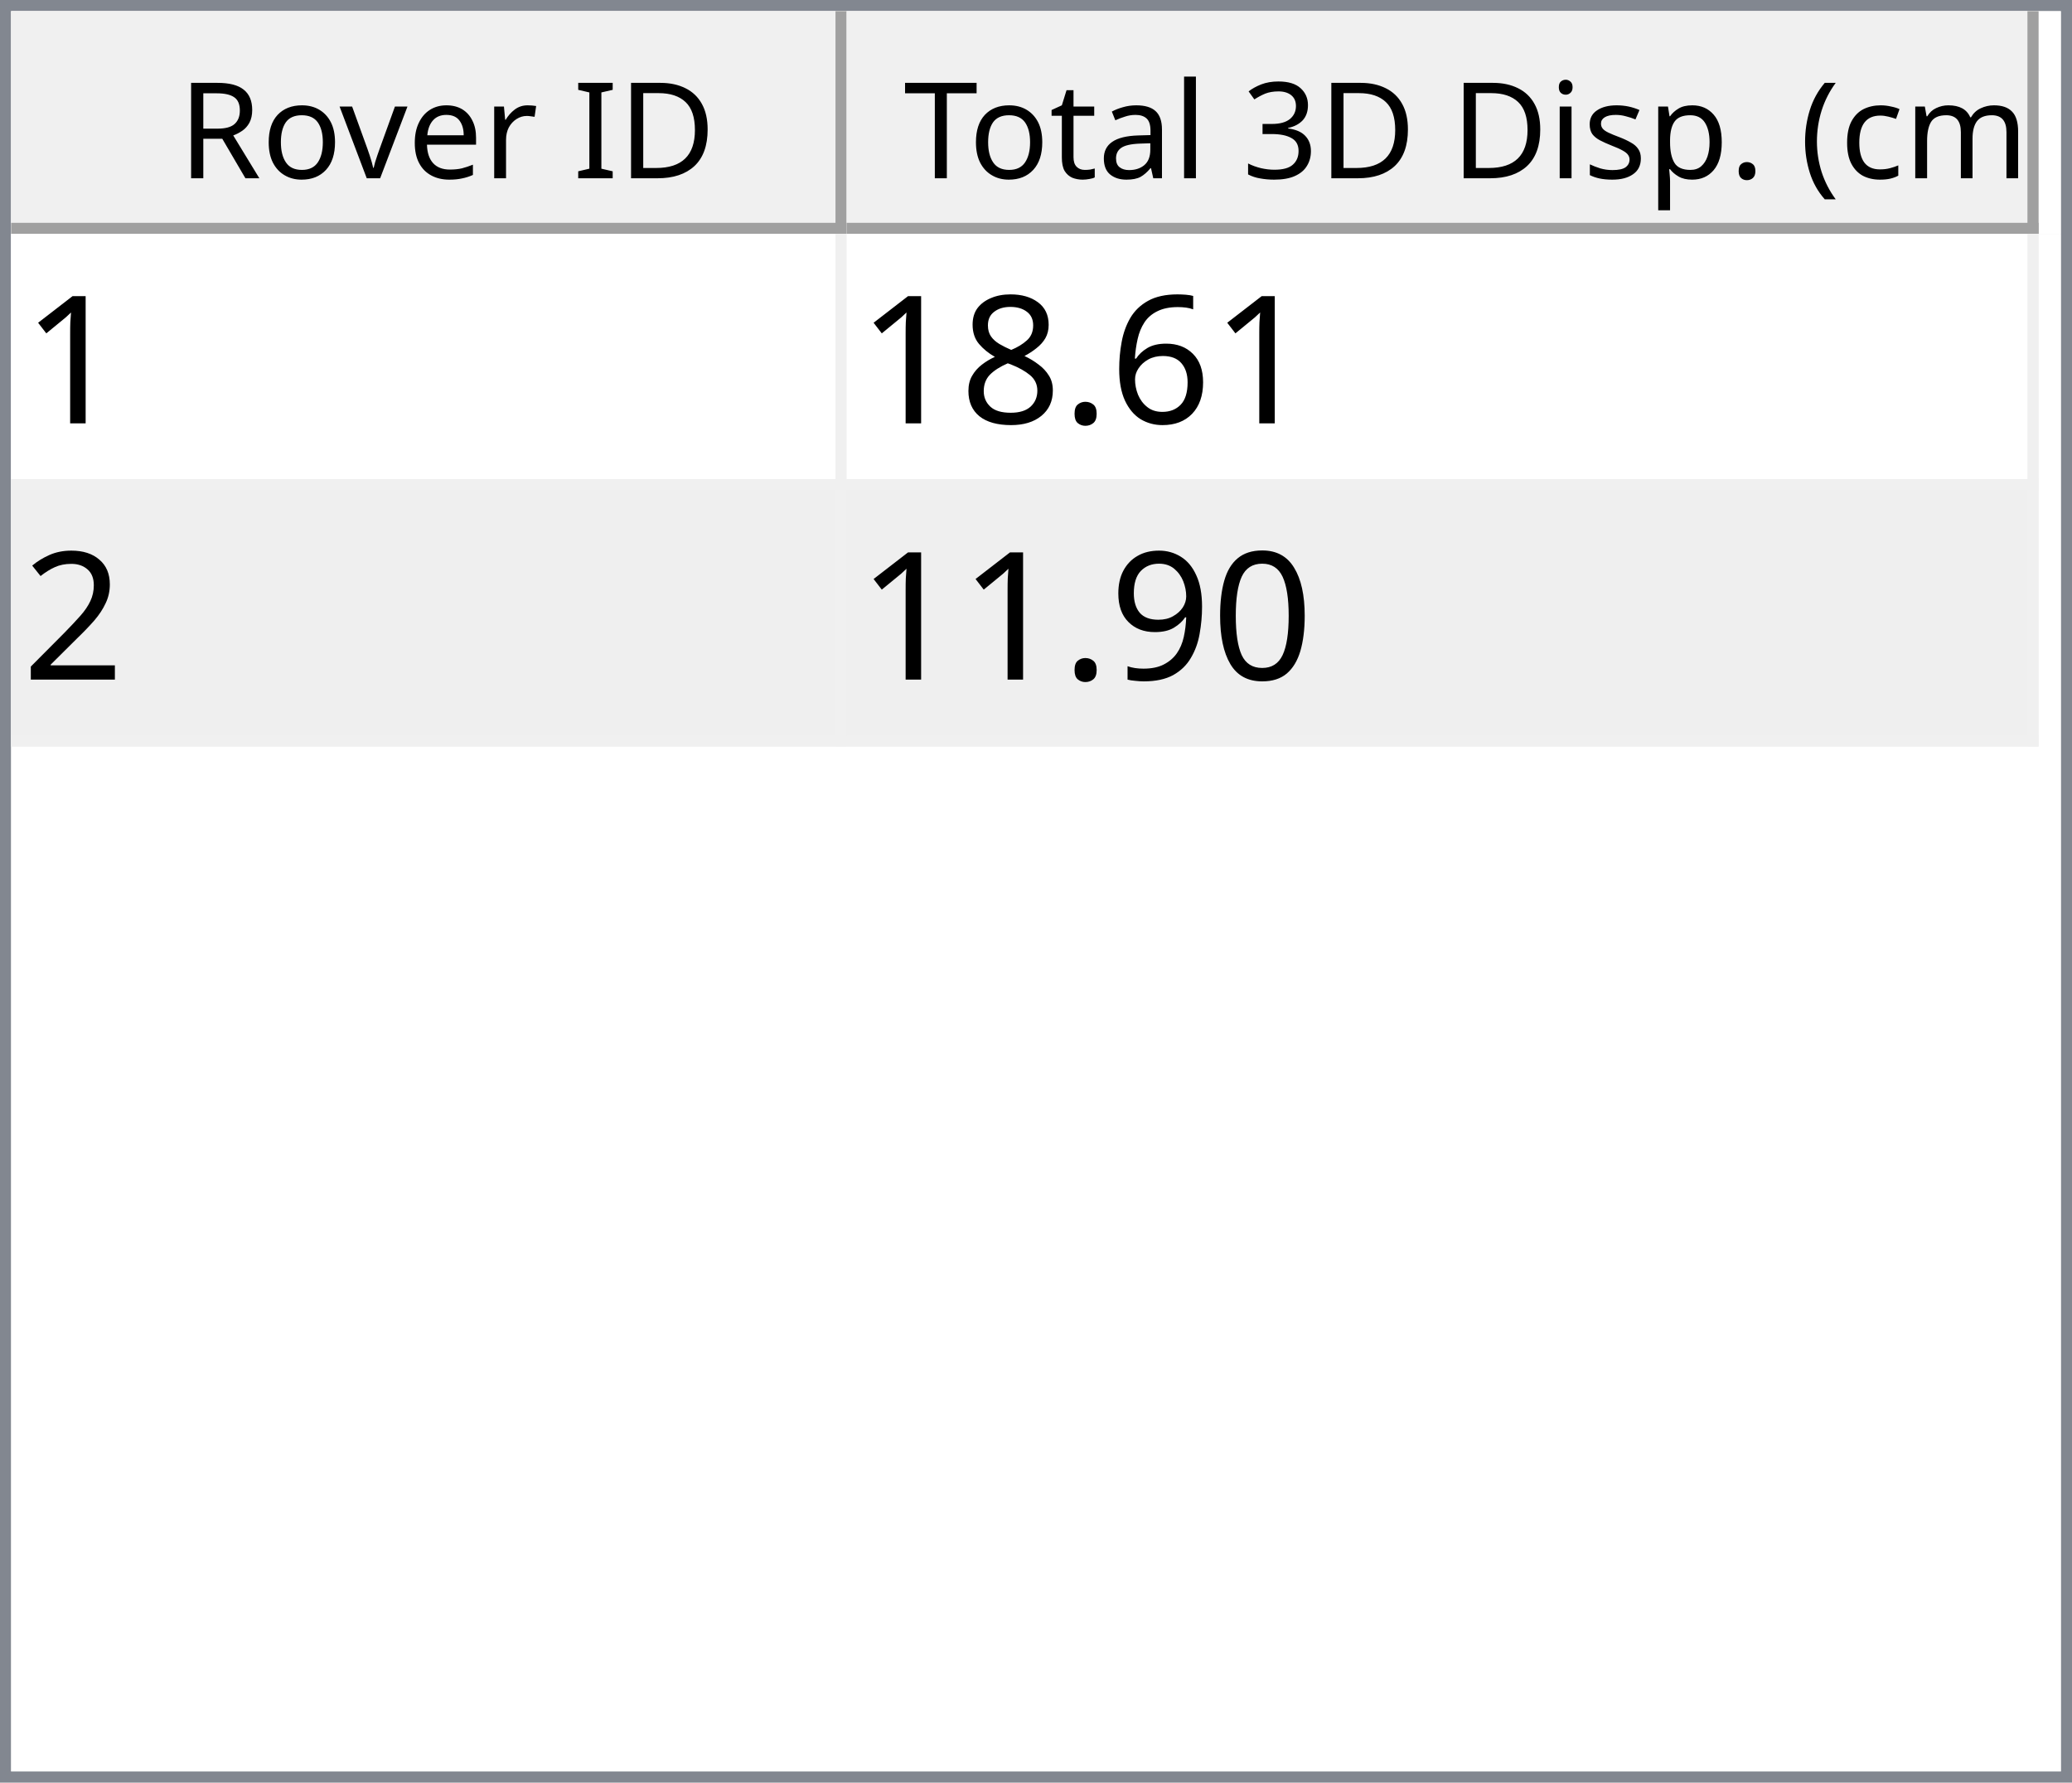
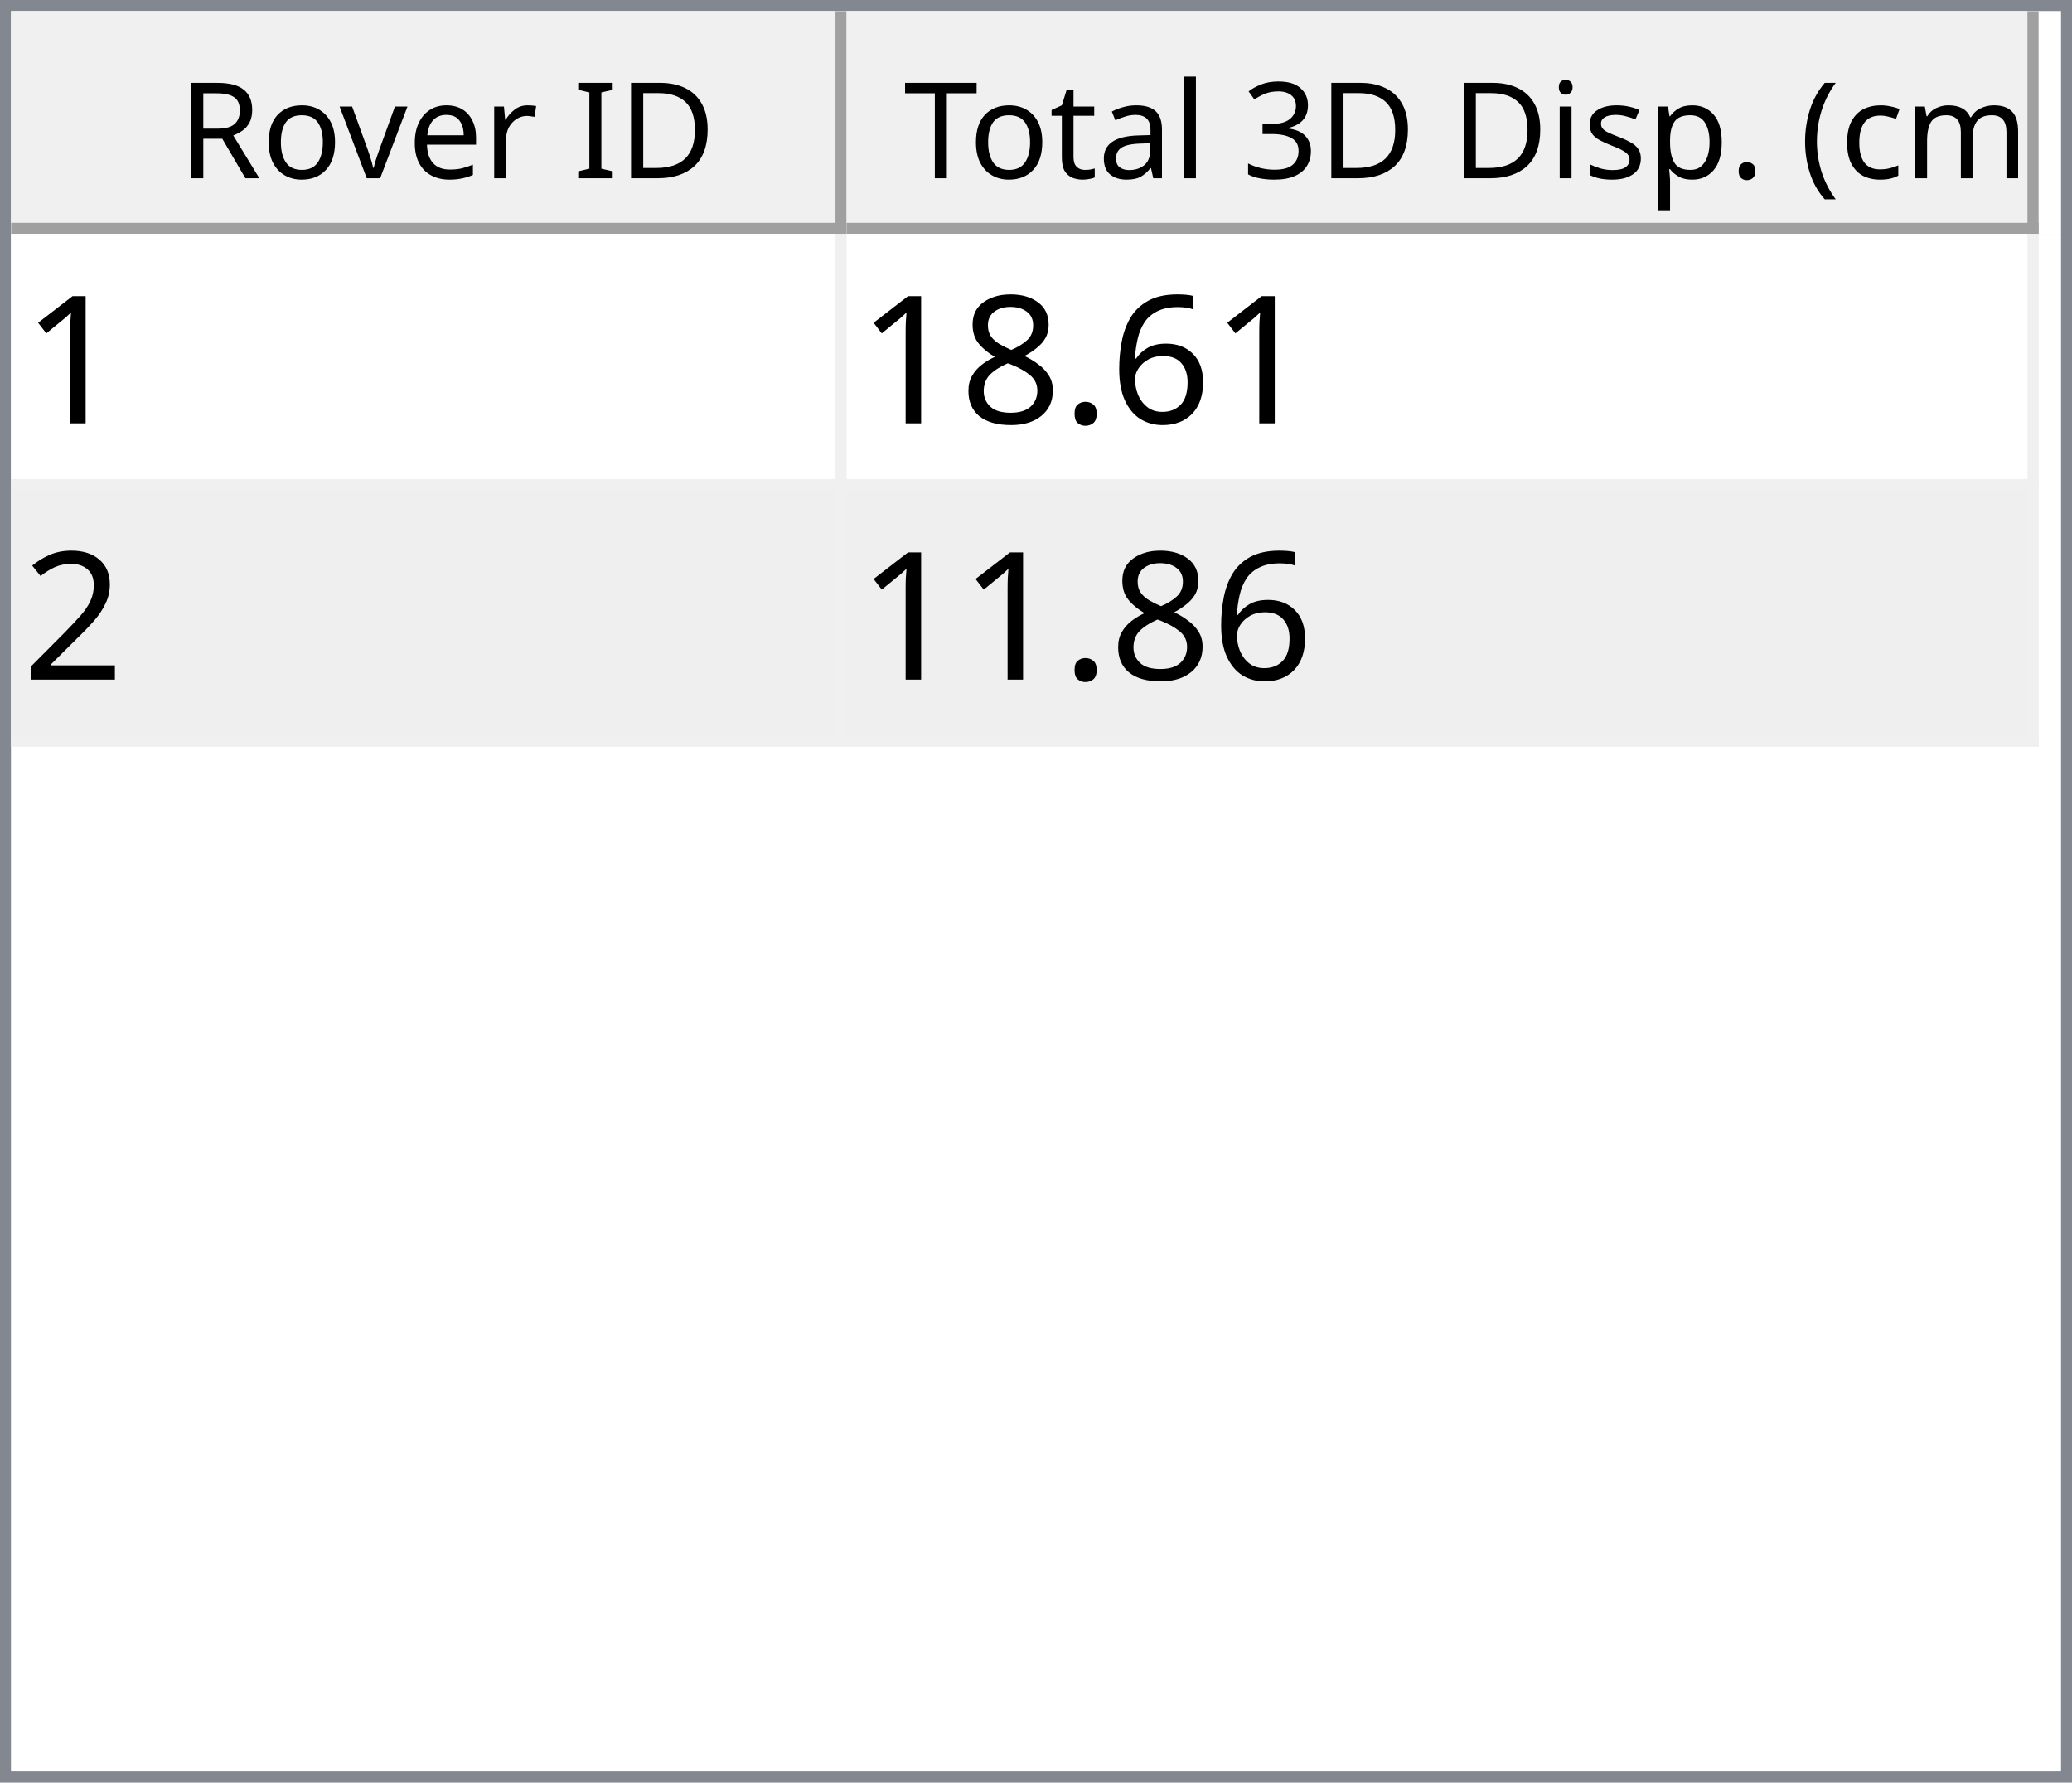
<svg xmlns="http://www.w3.org/2000/svg" style="fill-opacity:1; color-rendering:auto; color-interpolation:auto; text-rendering:auto; stroke:black; stroke-linecap:square; stroke-miterlimit:10; shape-rendering:auto; stroke-opacity:1; fill:black; stroke-dasharray:none; font-weight:normal; stroke-width:1; font-family:'Dialog'; font-style:normal; stroke-linejoin:miter; font-size:12px; stroke-dashoffset:0; image-rendering:auto;" width="186" height="160">
  <defs id="genericDefs" />
  <g>
    <defs id="defs1">
      <clipPath clipPathUnits="userSpaceOnUse" id="clipPath1">
        <path d="M0 0 L186 0 L186 160 L0 160 L0 0 Z" />
      </clipPath>
      <clipPath clipPathUnits="userSpaceOnUse" id="clipPath2">
        <path d="M0 0 L0 160 L186 160 L186 0 Z" />
      </clipPath>
      <clipPath clipPathUnits="userSpaceOnUse" id="clipPath3">
        <path d="M0 0 L0 20 L184 20 L184 0 Z" />
      </clipPath>
      <clipPath clipPathUnits="userSpaceOnUse" id="clipPath4">
        <path d="M0 0 L0 20 L75 20 L75 0 Z" />
      </clipPath>
      <clipPath clipPathUnits="userSpaceOnUse" id="clipPath5">
        <path d="M1 1 L1 19 L74 19 L74 1 Z" />
      </clipPath>
      <clipPath clipPathUnits="userSpaceOnUse" id="clipPath6">
        <path d="M0 0 L0 18 L73 18 L73 0 Z" />
      </clipPath>
      <clipPath clipPathUnits="userSpaceOnUse" id="clipPath7">
        <path d="M-0.5 -0.5 L-0.5 19.5 L74.5 19.5 L74.5 -0.5 Z" />
      </clipPath>
      <clipPath clipPathUnits="userSpaceOnUse" id="clipPath8">
        <path d="M0 0 L0 20 L107 20 L107 0 Z" />
      </clipPath>
      <clipPath clipPathUnits="userSpaceOnUse" id="clipPath9">
        <path d="M1 1 L1 19 L106 19 L106 1 Z" />
      </clipPath>
      <clipPath clipPathUnits="userSpaceOnUse" id="clipPath10">
        <path d="M0 0 L0 18 L105 18 L105 0 Z" />
      </clipPath>
      <clipPath clipPathUnits="userSpaceOnUse" id="clipPath11">
        <path d="M-0.5 -0.5 L-0.5 19.5 L106.5 19.5 L106.5 -0.5 Z" />
      </clipPath>
      <clipPath clipPathUnits="userSpaceOnUse" id="clipPath12">
        <path d="M0 0 L0 138 L184 138 L184 0 Z" />
      </clipPath>
      <clipPath clipPathUnits="userSpaceOnUse" id="clipPath13">
        <path d="M0 0 L0 46 L182 46 L182 0 Z" />
      </clipPath>
      <clipPath clipPathUnits="userSpaceOnUse" id="clipPath14">
        <path d="M-0.5 -0.5 L-0.5 45.5 L181.5 45.5 L181.5 -0.5 Z" />
      </clipPath>
      <clipPath clipPathUnits="userSpaceOnUse" id="clipPath15">
        <path d="M0 0 L0 22 L74 22 L74 0 Z" />
      </clipPath>
      <clipPath clipPathUnits="userSpaceOnUse" id="clipPath16">
        <path d="M0 0 L0 22 L106 22 L106 0 Z" />
      </clipPath>
      <font horiz-adv-x="64.551" id="font1">
        <font-face ascent="107.91" descent="25.098" units-per-em="100" style="font-style:normal; font-family:Segoe UI; font-weight:normal;" />
        <missing-glyph horiz-adv-x="64.551" d="M8.109 0 L8.109 68.266 L56.453 68.266 L56.453 0 L8.109 0 ZM15.328 7.234 L49.219 7.234 L49.219 61.031 L15.328 61.031 L15.328 7.234 Z" />
        <glyph unicode="D" horiz-adv-x="70.117" d="M9.188 0 L9.188 70.016 L28.516 70.016 Q65.531 70.016 65.531 35.891 Q65.531 19.672 55.25 9.836 Q44.969 0 27.734 0 L9.188 0 ZM17.391 62.594 L17.391 7.422 L27.828 7.422 Q41.609 7.422 49.273 14.797 Q56.938 22.172 56.938 35.688 Q56.938 62.594 28.328 62.594 L17.391 62.594 Z" />
        <glyph unicode="I" horiz-adv-x="26.611" d="M17.391 0 L9.188 0 L9.188 70.016 L17.391 70.016 L17.391 0 Z" />
        <glyph unicode=" " horiz-adv-x="27.393" d="" />
        <glyph unicode="r" horiz-adv-x="34.766" d="M34.188 41.891 Q32.078 43.5 28.125 43.5 Q23 43.5 19.555 38.672 Q16.109 33.844 16.109 25.484 L16.109 0 L8.109 0 L8.109 50 L16.109 50 L16.109 39.703 L16.312 39.703 Q18.016 44.969 21.531 47.922 Q25.047 50.875 29.391 50.875 Q32.516 50.875 34.188 50.203 L34.188 41.891 Z" />
        <glyph unicode="e" horiz-adv-x="52.295" d="M48.297 23 L12.984 23 Q13.188 14.656 17.484 10.109 Q21.781 5.562 29.297 5.562 Q37.75 5.562 44.828 11.141 L44.828 3.609 Q38.234 -1.172 27.391 -1.172 Q16.797 -1.172 10.742 5.641 Q4.688 12.453 4.688 24.812 Q4.688 36.469 11.305 43.82 Q17.922 51.172 27.734 51.172 Q37.547 51.172 42.922 44.828 Q48.297 38.484 48.297 27.203 L48.297 23 ZM40.094 29.781 Q40.047 36.719 36.75 40.578 Q33.453 44.438 27.594 44.438 Q21.922 44.438 17.969 40.383 Q14.016 36.328 13.094 29.781 L40.094 29.781 Z" />
        <glyph unicode="v" horiz-adv-x="47.9" d="M47.406 50 L27.484 0 L19.625 0 L0.688 50 L9.469 50 L22.172 13.672 Q23.578 9.672 23.922 6.688 L24.125 6.688 Q24.609 10.453 25.688 13.484 L38.969 50 L47.406 50 Z" />
        <glyph unicode="o" horiz-adv-x="58.594" d="M29 -1.172 Q17.922 -1.172 11.305 5.836 Q4.688 12.844 4.688 24.422 Q4.688 37.016 11.57 44.094 Q18.453 51.172 30.172 51.172 Q41.359 51.172 47.633 44.289 Q53.906 37.406 53.906 25.203 Q53.906 13.234 47.141 6.031 Q40.375 -1.172 29 -1.172 ZM29.594 44.438 Q21.875 44.438 17.383 39.188 Q12.891 33.938 12.891 24.703 Q12.891 15.828 17.43 10.695 Q21.969 5.562 29.594 5.562 Q37.359 5.562 41.531 10.594 Q45.703 15.625 45.703 24.906 Q45.703 34.281 41.531 39.359 Q37.359 44.438 29.594 44.438 Z" />
        <glyph unicode="R" horiz-adv-x="59.814" d="M59.375 0 L49.609 0 L37.891 19.625 Q36.281 22.359 34.766 24.289 Q33.25 26.219 31.664 27.438 Q30.078 28.656 28.25 29.219 Q26.422 29.781 24.125 29.781 L17.391 29.781 L17.391 0 L9.188 0 L9.188 70.016 L30.078 70.016 Q34.672 70.016 38.555 68.867 Q42.438 67.719 45.289 65.375 Q48.141 63.031 49.758 59.547 Q51.375 56.062 51.375 51.375 Q51.375 47.703 50.273 44.656 Q49.172 41.609 47.148 39.211 Q45.125 36.812 42.266 35.133 Q39.406 33.453 35.844 32.516 L35.844 32.328 Q37.594 31.547 38.891 30.547 Q40.188 29.547 41.359 28.18 Q42.531 26.812 43.68 25.078 Q44.828 23.344 46.234 21.047 L59.375 0 ZM17.391 62.594 L17.391 37.203 L28.516 37.203 Q31.594 37.203 34.203 38.133 Q36.812 39.062 38.719 40.797 Q40.625 42.531 41.703 45.047 Q42.781 47.562 42.781 50.688 Q42.781 56.297 39.141 59.445 Q35.5 62.594 28.609 62.594 L17.391 62.594 Z" />
        <glyph unicode=")" horiz-adv-x="30.176" d="M8.297 -15.922 L1.172 -15.922 Q16.406 2.344 16.406 26.812 Q16.406 51.469 1.078 70.016 L8.297 70.016 Q23.531 52.156 23.531 26.703 Q23.531 1.375 8.297 -15.922 Z" />
        <glyph unicode="m" horiz-adv-x="86.133" d="M79.109 0 L71.094 0 L71.094 28.719 Q71.094 37.016 68.531 40.727 Q65.969 44.438 59.906 44.438 Q54.781 44.438 51.195 39.75 Q47.609 35.062 47.609 28.516 L47.609 0 L39.594 0 L39.594 29.688 Q39.594 44.438 28.219 44.438 Q22.953 44.438 19.531 40.016 Q16.109 35.594 16.109 28.516 L16.109 0 L8.109 0 L8.109 50 L16.109 50 L16.109 42.094 L16.312 42.094 Q21.625 51.172 31.844 51.172 Q36.969 51.172 40.773 48.312 Q44.578 45.453 46 40.828 Q51.562 51.172 62.594 51.172 Q79.109 51.172 79.109 30.812 L79.109 0 Z" />
        <glyph unicode="c" horiz-adv-x="46.191" d="M42.188 2.297 Q36.422 -1.172 28.516 -1.172 Q17.828 -1.172 11.258 5.789 Q4.688 12.75 4.688 23.828 Q4.688 36.188 11.766 43.68 Q18.844 51.172 30.672 51.172 Q37.25 51.172 42.281 48.734 L42.281 40.531 Q36.719 44.438 30.375 44.438 Q22.703 44.438 17.797 38.945 Q12.891 33.453 12.891 24.516 Q12.891 15.719 17.508 10.641 Q22.125 5.562 29.891 5.562 Q36.422 5.562 42.188 9.906 L42.188 2.297 Z" />
        <glyph unicode="(" horiz-adv-x="30.176" d="M29.109 -15.922 L21.969 -15.922 Q6.844 1.375 6.844 26.703 Q6.844 52.156 21.969 70.016 L29.203 70.016 Q13.875 51.469 13.875 26.812 Q13.875 2.344 29.109 -15.922 Z" />
        <glyph unicode="." horiz-adv-x="21.68" d="M10.891 -1.078 Q8.641 -1.078 7.055 0.539 Q5.469 2.156 5.469 4.391 Q5.469 6.641 7.055 8.273 Q8.641 9.906 10.891 9.906 Q13.188 9.906 14.797 8.273 Q16.406 6.641 16.406 4.391 Q16.406 2.156 14.797 0.539 Q13.188 -1.078 10.891 -1.078 Z" />
        <glyph unicode="p" horiz-adv-x="58.789" d="M16.312 7.234 L16.109 7.234 L16.109 -23 L8.109 -23 L8.109 50 L16.109 50 L16.109 41.219 L16.312 41.219 Q22.219 51.172 33.594 51.172 Q43.266 51.172 48.688 44.461 Q54.109 37.75 54.109 26.469 Q54.109 13.922 48 6.375 Q41.891 -1.172 31.297 -1.172 Q21.578 -1.172 16.312 7.234 ZM16.109 27.391 L16.109 20.406 Q16.109 14.203 20.141 9.883 Q24.172 5.562 30.375 5.562 Q37.641 5.562 41.773 11.133 Q45.906 16.703 45.906 26.609 Q45.906 34.969 42.047 39.703 Q38.188 44.438 31.594 44.438 Q24.609 44.438 20.359 39.578 Q16.109 34.719 16.109 27.391 Z" />
        <glyph unicode="s" horiz-adv-x="42.432" d="M5.078 1.812 L5.078 10.406 Q11.625 5.562 19.484 5.562 Q30.031 5.562 30.031 12.594 Q30.031 14.594 29.125 15.992 Q28.219 17.391 26.68 18.461 Q25.141 19.531 23.07 20.383 Q21 21.234 18.609 22.172 Q15.281 23.484 12.766 24.828 Q10.25 26.172 8.57 27.859 Q6.891 29.547 6.031 31.695 Q5.172 33.844 5.172 36.719 Q5.172 40.234 6.789 42.945 Q8.406 45.656 11.086 47.484 Q13.766 49.312 17.211 50.242 Q20.656 51.172 24.312 51.172 Q30.812 51.172 35.938 48.922 L35.938 40.828 Q30.422 44.438 23.25 44.438 Q21 44.438 19.195 43.922 Q17.391 43.406 16.094 42.477 Q14.797 41.547 14.086 40.258 Q13.375 38.969 13.375 37.406 Q13.375 35.453 14.086 34.133 Q14.797 32.812 16.164 31.789 Q17.531 30.766 19.484 29.938 Q21.438 29.109 23.922 28.125 Q27.25 26.859 29.883 25.516 Q32.516 24.172 34.375 22.484 Q36.234 20.797 37.234 18.602 Q38.234 16.406 38.234 13.375 Q38.234 9.672 36.602 6.938 Q34.969 4.203 32.234 2.398 Q29.5 0.594 25.93 -0.289 Q22.359 -1.172 18.453 -1.172 Q10.75 -1.172 5.078 1.812 Z" />
        <glyph unicode="i" horiz-adv-x="24.219" d="M12.203 62.703 Q10.062 62.703 8.547 64.164 Q7.031 65.625 7.031 67.875 Q7.031 70.125 8.547 71.609 Q10.062 73.094 12.203 73.094 Q14.406 73.094 15.945 71.609 Q17.484 70.125 17.484 67.875 Q17.484 65.719 15.945 64.211 Q14.406 62.703 12.203 62.703 ZM16.109 0 L8.109 0 L8.109 50 L16.109 50 L16.109 0 Z" />
        <glyph unicode="3" horiz-adv-x="53.906" d="M46.531 19.828 Q46.531 15.094 44.75 11.211 Q42.969 7.328 39.719 4.57 Q36.469 1.812 31.93 0.297 Q27.391 -1.219 21.922 -1.219 Q11.922 -1.219 6 2.594 L6 11.188 Q13.094 5.609 22.219 5.609 Q25.875 5.609 28.828 6.539 Q31.781 7.469 33.906 9.227 Q36.031 10.984 37.18 13.477 Q38.328 15.969 38.328 19.094 Q38.328 32.812 18.797 32.812 L12.984 32.812 L12.984 39.594 L18.5 39.594 Q35.797 39.594 35.797 52.484 Q35.797 64.406 22.609 64.406 Q15.188 64.406 8.688 59.422 L8.688 67.188 Q15.375 71.188 24.609 71.188 Q29 71.188 32.57 69.969 Q36.141 68.75 38.68 66.555 Q41.219 64.359 42.609 61.281 Q44 58.203 44 54.5 Q44 40.672 30.031 36.719 L30.031 36.531 Q33.594 36.141 36.625 34.797 Q39.656 33.453 41.852 31.305 Q44.047 29.156 45.289 26.25 Q46.531 23.344 46.531 19.828 Z" />
        <glyph unicode="l" horiz-adv-x="24.219" d="M16.109 0 L8.109 0 L8.109 74.031 L16.109 74.031 L16.109 0 Z" />
        <glyph unicode="a" horiz-adv-x="50.879" d="M43.891 0 L35.891 0 L35.891 7.812 L35.688 7.812 Q30.469 -1.172 20.312 -1.172 Q12.844 -1.172 8.617 2.781 Q4.391 6.734 4.391 13.281 Q4.391 27.297 20.906 29.594 L35.891 31.688 Q35.891 44.438 25.594 44.438 Q16.547 44.438 9.281 38.281 L9.281 46.484 Q16.656 51.172 26.266 51.172 Q43.891 51.172 43.891 32.516 L43.891 0 ZM35.891 25.297 L23.828 23.641 Q18.266 22.859 15.43 20.875 Q12.594 18.891 12.594 13.875 Q12.594 10.203 15.211 7.883 Q17.828 5.562 22.172 5.562 Q28.125 5.562 32.008 9.742 Q35.891 13.922 35.891 20.312 L35.891 25.297 Z" />
        <glyph unicode="t" horiz-adv-x="33.887" d="M31.297 0.484 Q28.469 -1.078 23.828 -1.078 Q10.688 -1.078 10.688 13.578 L10.688 43.172 L2.094 43.172 L2.094 50 L10.688 50 L10.688 62.203 L18.703 64.797 L18.703 50 L31.297 50 L31.297 43.172 L18.703 43.172 L18.703 14.984 Q18.703 9.969 20.414 7.82 Q22.125 5.672 26.078 5.672 Q29.109 5.672 31.297 7.328 L31.297 0.484 Z" />
        <glyph unicode="T" horiz-adv-x="52.393" d="M50.594 62.594 L30.375 62.594 L30.375 0 L22.172 0 L22.172 62.594 L2 62.594 L2 70.016 L50.594 70.016 L50.594 62.594 Z" />
      </font>
      <font horiz-adv-x="75.0" id="font2">
        <font-face ascent="100.537" descent="21.973" units-per-em="100" style="font-style:normal; font-family:sans-serif; font-weight:normal;" />
        <missing-glyph horiz-adv-x="75.0" d="M12.5 0 L12.5 62.5 L62.5 62.5 L62.5 0 L12.5 0 ZM14.062 1.562 L60.938 1.562 L60.938 60.938 L14.062 60.938 L14.062 1.562 Z" />
        <glyph unicode="1" horiz-adv-x="55.615" d="M37.25 0 L28.469 0 L28.469 56 Q25.297 52.984 20.141 49.953 Q14.984 46.922 10.891 45.406 L10.891 53.906 Q18.266 57.375 23.781 62.305 Q29.297 67.234 31.594 71.875 L37.25 71.875 L37.25 0 Z" />
        <glyph unicode="6" horiz-adv-x="55.615" d="M49.75 54.047 L41.016 53.375 Q39.844 58.547 37.703 60.891 Q34.125 64.656 28.906 64.656 Q24.703 64.656 21.531 62.312 Q17.391 59.281 14.992 53.469 Q12.594 47.656 12.5 36.922 Q15.672 41.75 20.266 44.094 Q24.859 46.438 29.891 46.438 Q38.672 46.438 44.852 39.969 Q51.031 33.5 51.031 23.25 Q51.031 16.5 48.125 10.719 Q45.219 4.938 40.141 1.859 Q35.062 -1.219 28.609 -1.219 Q17.625 -1.219 10.695 6.859 Q3.766 14.938 3.766 33.5 Q3.766 54.25 11.422 63.672 Q18.109 71.875 29.438 71.875 Q37.891 71.875 43.289 67.141 Q48.688 62.406 49.75 54.047 ZM13.875 23.188 Q13.875 18.656 15.797 14.508 Q17.719 10.359 21.188 8.18 Q24.656 6 28.469 6 Q34.031 6 38.039 10.492 Q42.047 14.984 42.047 22.703 Q42.047 30.125 38.086 34.398 Q34.125 38.672 28.125 38.672 Q22.172 38.672 18.023 34.398 Q13.875 30.125 13.875 23.188 Z" />
        <glyph unicode="." horiz-adv-x="27.783" d="M9.078 0 L9.078 10.016 L19.094 10.016 L19.094 0 L9.078 0 Z" />
        <glyph unicode="8" horiz-adv-x="55.615" d="M17.672 38.812 Q12.203 40.828 9.57 44.539 Q6.938 48.25 6.938 53.422 Q6.938 61.234 12.555 66.555 Q18.172 71.875 27.484 71.875 Q36.859 71.875 42.578 66.43 Q48.297 60.984 48.297 53.172 Q48.297 48.188 45.68 44.508 Q43.062 40.828 37.75 38.812 Q44.344 36.672 47.781 31.883 Q51.219 27.094 51.219 20.453 Q51.219 11.281 44.727 5.031 Q38.234 -1.219 27.641 -1.219 Q17.047 -1.219 10.547 5.055 Q4.047 11.328 4.047 20.703 Q4.047 27.688 7.594 32.398 Q11.141 37.109 17.672 38.812 ZM15.922 53.719 Q15.922 48.641 19.195 45.414 Q22.469 42.188 27.688 42.188 Q32.766 42.188 36.016 45.383 Q39.266 48.578 39.266 53.219 Q39.266 58.062 35.914 61.359 Q32.562 64.656 27.594 64.656 Q22.562 64.656 19.242 61.43 Q15.922 58.203 15.922 53.719 ZM13.094 20.656 Q13.094 16.891 14.875 13.375 Q16.656 9.859 20.172 7.93 Q23.688 6 27.734 6 Q34.031 6 38.133 10.055 Q42.234 14.109 42.234 20.359 Q42.234 26.703 38.016 30.859 Q33.797 35.016 27.438 35.016 Q21.234 35.016 17.164 30.914 Q13.094 26.812 13.094 20.656 Z" />
        <glyph unicode="2" horiz-adv-x="55.615" d="M50.344 8.453 L50.344 0 L3.031 0 Q2.938 3.172 4.047 6.109 Q5.859 10.938 9.836 15.625 Q13.812 20.312 21.344 26.469 Q33.016 36.031 37.117 41.625 Q41.219 47.219 41.219 52.203 Q41.219 57.422 37.477 61.008 Q33.734 64.594 27.734 64.594 Q21.391 64.594 17.578 60.789 Q13.766 56.984 13.719 50.25 L4.688 51.172 Q5.609 61.281 11.664 66.578 Q17.719 71.875 27.938 71.875 Q38.234 71.875 44.242 66.164 Q50.25 60.453 50.25 52 Q50.25 47.703 48.492 43.555 Q46.734 39.406 42.656 34.812 Q38.578 30.219 29.109 22.219 Q21.188 15.578 18.945 13.211 Q16.703 10.844 15.234 8.453 L50.344 8.453 Z" />
-         <glyph unicode="0" horiz-adv-x="55.615" d="M4.156 35.297 Q4.156 48 6.766 55.742 Q9.375 63.484 14.523 67.68 Q19.672 71.875 27.484 71.875 Q33.25 71.875 37.594 69.555 Q41.938 67.234 44.773 62.867 Q47.609 58.5 49.219 52.227 Q50.828 45.953 50.828 35.297 Q50.828 22.703 48.242 14.969 Q45.656 7.234 40.508 3.008 Q35.359 -1.219 27.484 -1.219 Q17.141 -1.219 11.234 6.203 Q4.156 15.141 4.156 35.297 ZM13.188 35.297 Q13.188 17.672 17.312 11.836 Q21.438 6 27.484 6 Q33.547 6 37.672 11.859 Q41.797 17.719 41.797 35.297 Q41.797 52.984 37.672 58.789 Q33.547 64.594 27.391 64.594 Q21.344 64.594 17.719 59.469 Q13.188 52.938 13.188 35.297 Z" />
-         <glyph unicode="9" horiz-adv-x="55.615" d="M5.469 16.547 L13.922 17.328 Q14.984 11.375 18.016 8.688 Q21.047 6 25.781 6 Q29.828 6 32.883 7.859 Q35.938 9.719 37.891 12.82 Q39.844 15.922 41.164 21.195 Q42.484 26.469 42.484 31.938 Q42.484 32.516 42.438 33.688 Q39.797 29.5 35.234 26.883 Q30.672 24.266 25.344 24.266 Q16.453 24.266 10.305 30.711 Q4.156 37.156 4.156 47.703 Q4.156 58.594 10.578 65.234 Q17 71.875 26.656 71.875 Q33.641 71.875 39.43 68.117 Q45.219 64.359 48.219 57.398 Q51.219 50.438 51.219 37.25 Q51.219 23.531 48.242 15.406 Q45.266 7.281 39.383 3.031 Q33.5 -1.219 25.594 -1.219 Q17.188 -1.219 11.867 3.445 Q6.547 8.109 5.469 16.547 ZM41.453 48.141 Q41.453 55.719 37.43 60.156 Q33.406 64.594 27.734 64.594 Q21.875 64.594 17.531 59.812 Q13.188 55.031 13.188 47.406 Q13.188 40.578 17.312 36.305 Q21.438 32.031 27.484 32.031 Q33.594 32.031 37.523 36.305 Q41.453 40.578 41.453 48.141 Z" />
      </font>
    </defs>
    <g style="fill:white; stroke:white;">
      <rect x="0" y="0" width="186" style="clip-path:url(#clipPath1); stroke:none;" height="160" />
    </g>
    <g style="fill:white; text-rendering:optimizeSpeed; color-rendering:optimizeSpeed; image-rendering:optimizeSpeed; shape-rendering:crispEdges; stroke:white; color-interpolation:sRGB;">
      <rect x="0" width="186" height="160" y="0" style="stroke:none;" />
      <path style="stroke:none;" d="M0 160 L186 160 L186 0 L0 0 Z" />
    </g>
    <g style="fill:rgb(240,240,240); font-family:'Segoe UI'; stroke:rgb(240,240,240);">
      <rect x="0" y="0" width="186" style="clip-path:url(#clipPath2); stroke:none;" height="160" />
    </g>
    <g style="fill:rgb(130,135,144); font-family:'Segoe UI'; stroke:rgb(130,135,144);">
      <path d="M0 0 L186 0 L186 160 L0 160 L0 0 ZM1 1 L185 1 L185 159 L1 159 L1 1 Z" style="fill-rule:evenodd; clip-path:url(#clipPath2); stroke:none;" />
    </g>
    <g style="fill:white; font-family:'Segoe UI'; stroke:white;" transform="translate(1,1)">
      <rect x="0" y="0" width="184" style="clip-path:url(#clipPath3); stroke:none;" height="20" />
    </g>
    <g style="fill:rgb(240,240,240); font-family:'Segoe UI'; stroke:rgb(240,240,240);" transform="translate(1,1)">
      <rect x="0" y="0" width="75" style="clip-path:url(#clipPath4); stroke:none;" height="20" />
    </g>
    <g style="font-family:'Segoe UI';" transform="translate(2,2)">
      <text x="14" xml:space="preserve" y="14" style="clip-path:url(#clipPath6); stroke:none;">Rover ID</text>
    </g>
    <g style="fill:rgb(160,160,160); font-family:'Segoe UI'; stroke:rgb(160,160,160); stroke-linejoin:bevel;" transform="translate(1.5,1.5)">
      <line x1="74" x2="74" y1="0" style="fill:none; clip-path:url(#clipPath7);" y2="19" />
    </g>
    <g style="fill:rgb(160,160,160); font-family:'Segoe UI'; stroke:rgb(160,160,160); stroke-linejoin:bevel;" transform="matrix(1,0,0,1,1,1) translate(0.5,0.5)">
      <line x1="0" x2="74" y1="19" style="fill:none; clip-path:url(#clipPath7);" y2="19" />
    </g>
    <g style="fill:rgb(240,240,240); font-family:'Segoe UI'; stroke:rgb(240,240,240);" transform="translate(76,1)">
      <rect x="0" y="0" width="107" style="clip-path:url(#clipPath8); stroke:none;" height="20" />
    </g>
    <g style="font-family:'Segoe UI';" transform="translate(77,2)">
      <text x="1" xml:space="preserve" y="14" style="clip-path:url(#clipPath10); stroke:none;"> Total 3D Disp. (cm)</text>
    </g>
    <g style="fill:rgb(160,160,160); font-family:'Segoe UI'; stroke:rgb(160,160,160); stroke-linejoin:bevel;" transform="translate(76.5,1.5)">
      <line x1="106" x2="106" y1="0" style="fill:none; clip-path:url(#clipPath11);" y2="19" />
    </g>
    <g style="fill:rgb(160,160,160); font-family:'Segoe UI'; stroke:rgb(160,160,160); stroke-linejoin:bevel;" transform="matrix(1,0,0,1,76,1) translate(0.5,0.5)">
      <line x1="0" x2="106" y1="19" style="fill:none; clip-path:url(#clipPath11);" y2="19" />
    </g>
    <g style="fill:white; font-family:'Segoe UI'; stroke:white;" transform="translate(1,21)">
      <rect x="0" y="0" width="184" style="clip-path:url(#clipPath12); stroke:none;" height="138" />
    </g>
    <g style="fill:rgb(240,240,240); font-size:16px; font-family:sans-serif; stroke:rgb(240,240,240);" transform="translate(1,21)">
      <rect x="0" y="0" width="182" style="clip-path:url(#clipPath13); stroke:none;" height="46" />
      <line transform="translate(0.5,0.5)" x1="0" x2="181" y1="22" style="clip-path:url(#clipPath14); fill:none; stroke-linejoin:bevel;" y2="22" />
    </g>
    <g transform="matrix(1,0,0,1,1,21) translate(0.5,0.5)" style="fill:rgb(240,240,240); font-size:16px; font-family:sans-serif; stroke:rgb(240,240,240); stroke-linejoin:bevel;">
      <line x1="0" x2="181" y1="45" style="fill:none; clip-path:url(#clipPath14);" y2="45" />
    </g>
    <g transform="matrix(1,0,0,1,1,21) translate(0.5,0.5)" style="fill:rgb(240,240,240); font-size:16px; font-family:sans-serif; stroke:rgb(240,240,240); stroke-linejoin:bevel;">
      <line x1="74" x2="74" y1="0" style="fill:none; clip-path:url(#clipPath14);" y2="45" />
    </g>
    <g transform="matrix(1,0,0,1,1,21) translate(0.5,0.5)" style="fill:rgb(240,240,240); font-size:16px; font-family:sans-serif; stroke:rgb(240,240,240); stroke-linejoin:bevel;">
      <line x1="181" x2="181" y1="0" style="fill:none; clip-path:url(#clipPath14);" y2="45" />
    </g>
    <g style="fill:white; font-size:16px; font-family:sans-serif; stroke:white;" transform="matrix(1,0,0,1,1,21)">
      <rect x="0" y="0" width="74" style="clip-path:url(#clipPath15); stroke:none;" height="22" />
      <text x="1" y="17" style="fill:black; clip-path:url(#clipPath15); stroke:none;" xml:space="preserve">1</text>
    </g>
    <g style="fill:white; font-size:16px; font-family:sans-serif; stroke:white;" transform="matrix(1,0,0,1,1,21) translate(75,0)">
      <rect x="0" y="0" width="106" style="clip-path:url(#clipPath16); stroke:none;" height="22" />
      <text x="1" y="17" style="fill:black; clip-path:url(#clipPath16); stroke:none;" xml:space="preserve">18.61</text>
    </g>
    <g style="fill:rgb(239,239,239); font-size:16px; font-family:sans-serif; stroke:rgb(239,239,239);" transform="matrix(1,0,0,1,1,21) translate(0,23)">
      <rect x="0" y="0" width="74" style="clip-path:url(#clipPath15); stroke:none;" height="22" />
      <text x="1" y="17" style="fill:black; clip-path:url(#clipPath15); stroke:none;" xml:space="preserve">2</text>
    </g>
    <g style="fill:rgb(239,239,239); font-size:16px; font-family:sans-serif; stroke:rgb(239,239,239);" transform="matrix(1,0,0,1,1,21) translate(75,23)">
      <rect x="0" y="0" width="106" style="clip-path:url(#clipPath16); stroke:none;" height="22" />
-       <text x="1" y="17" style="fill:black; clip-path:url(#clipPath16); stroke:none;" xml:space="preserve">11.90</text>
+       <text x="1" y="17" style="fill:black; clip-path:url(#clipPath16); stroke:none;" xml:space="preserve">11.86</text>
    </g>
  </g>
</svg>
